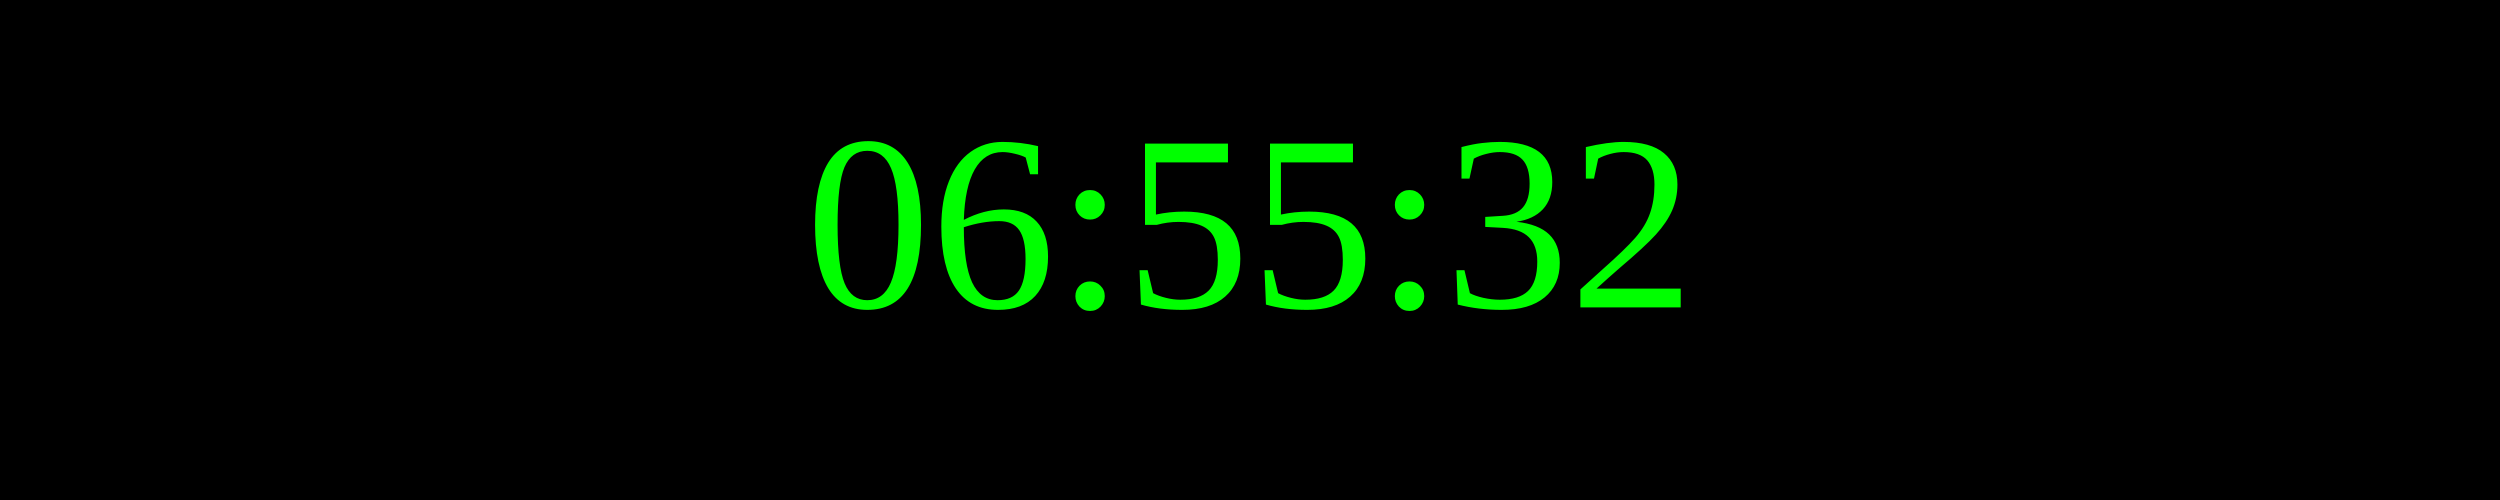
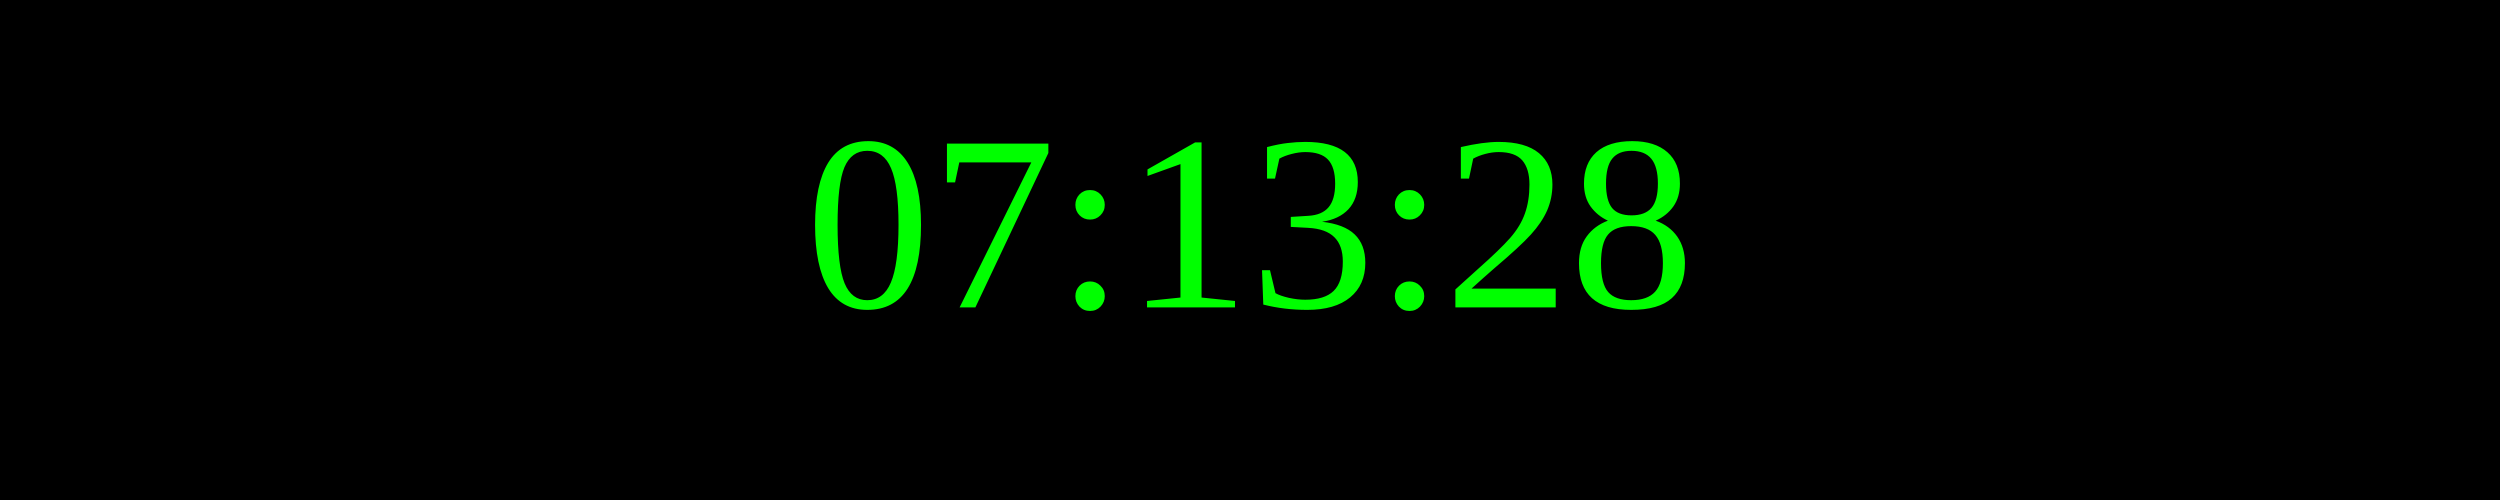
<svg xmlns="http://www.w3.org/2000/svg" width="250" height="50">
  <rect width="100%" height="100%" fill="black" />
  <text x="50%" y="50%" font-size="25" fill="lime" text-anchor="middle" dominant-baseline="middle">
- 06:55:32
+ 07:13:28
</text>
</svg>
